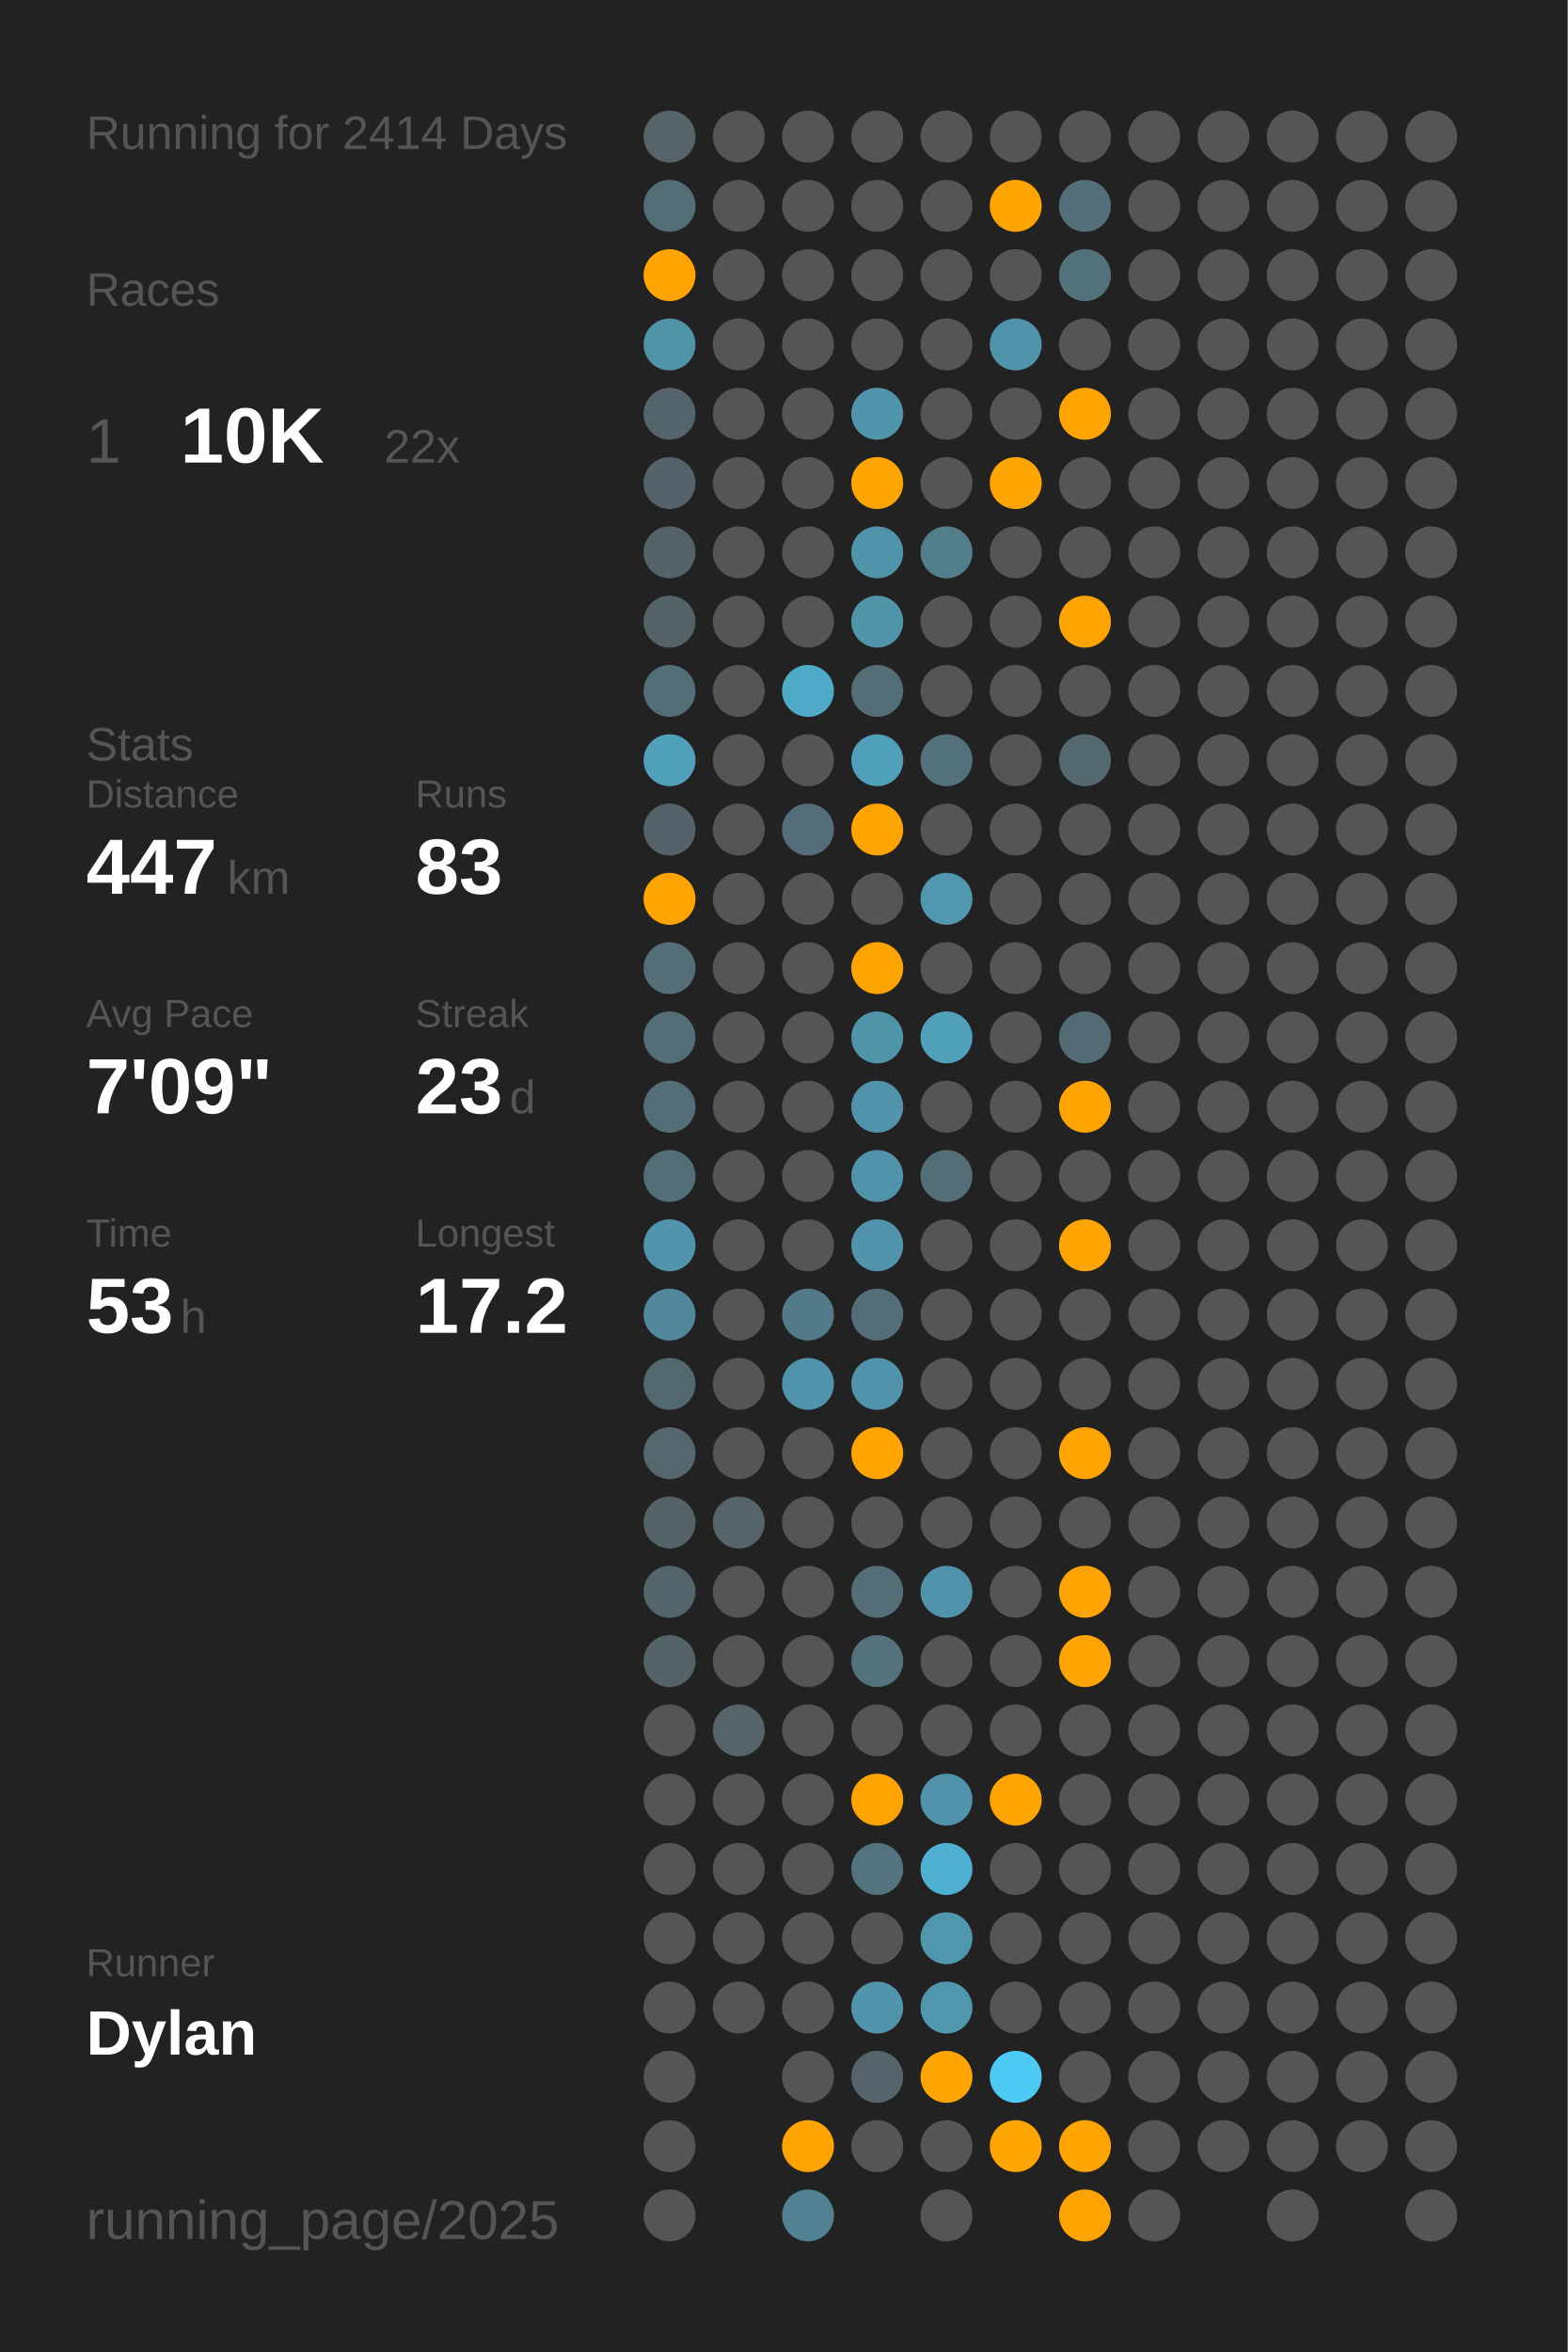
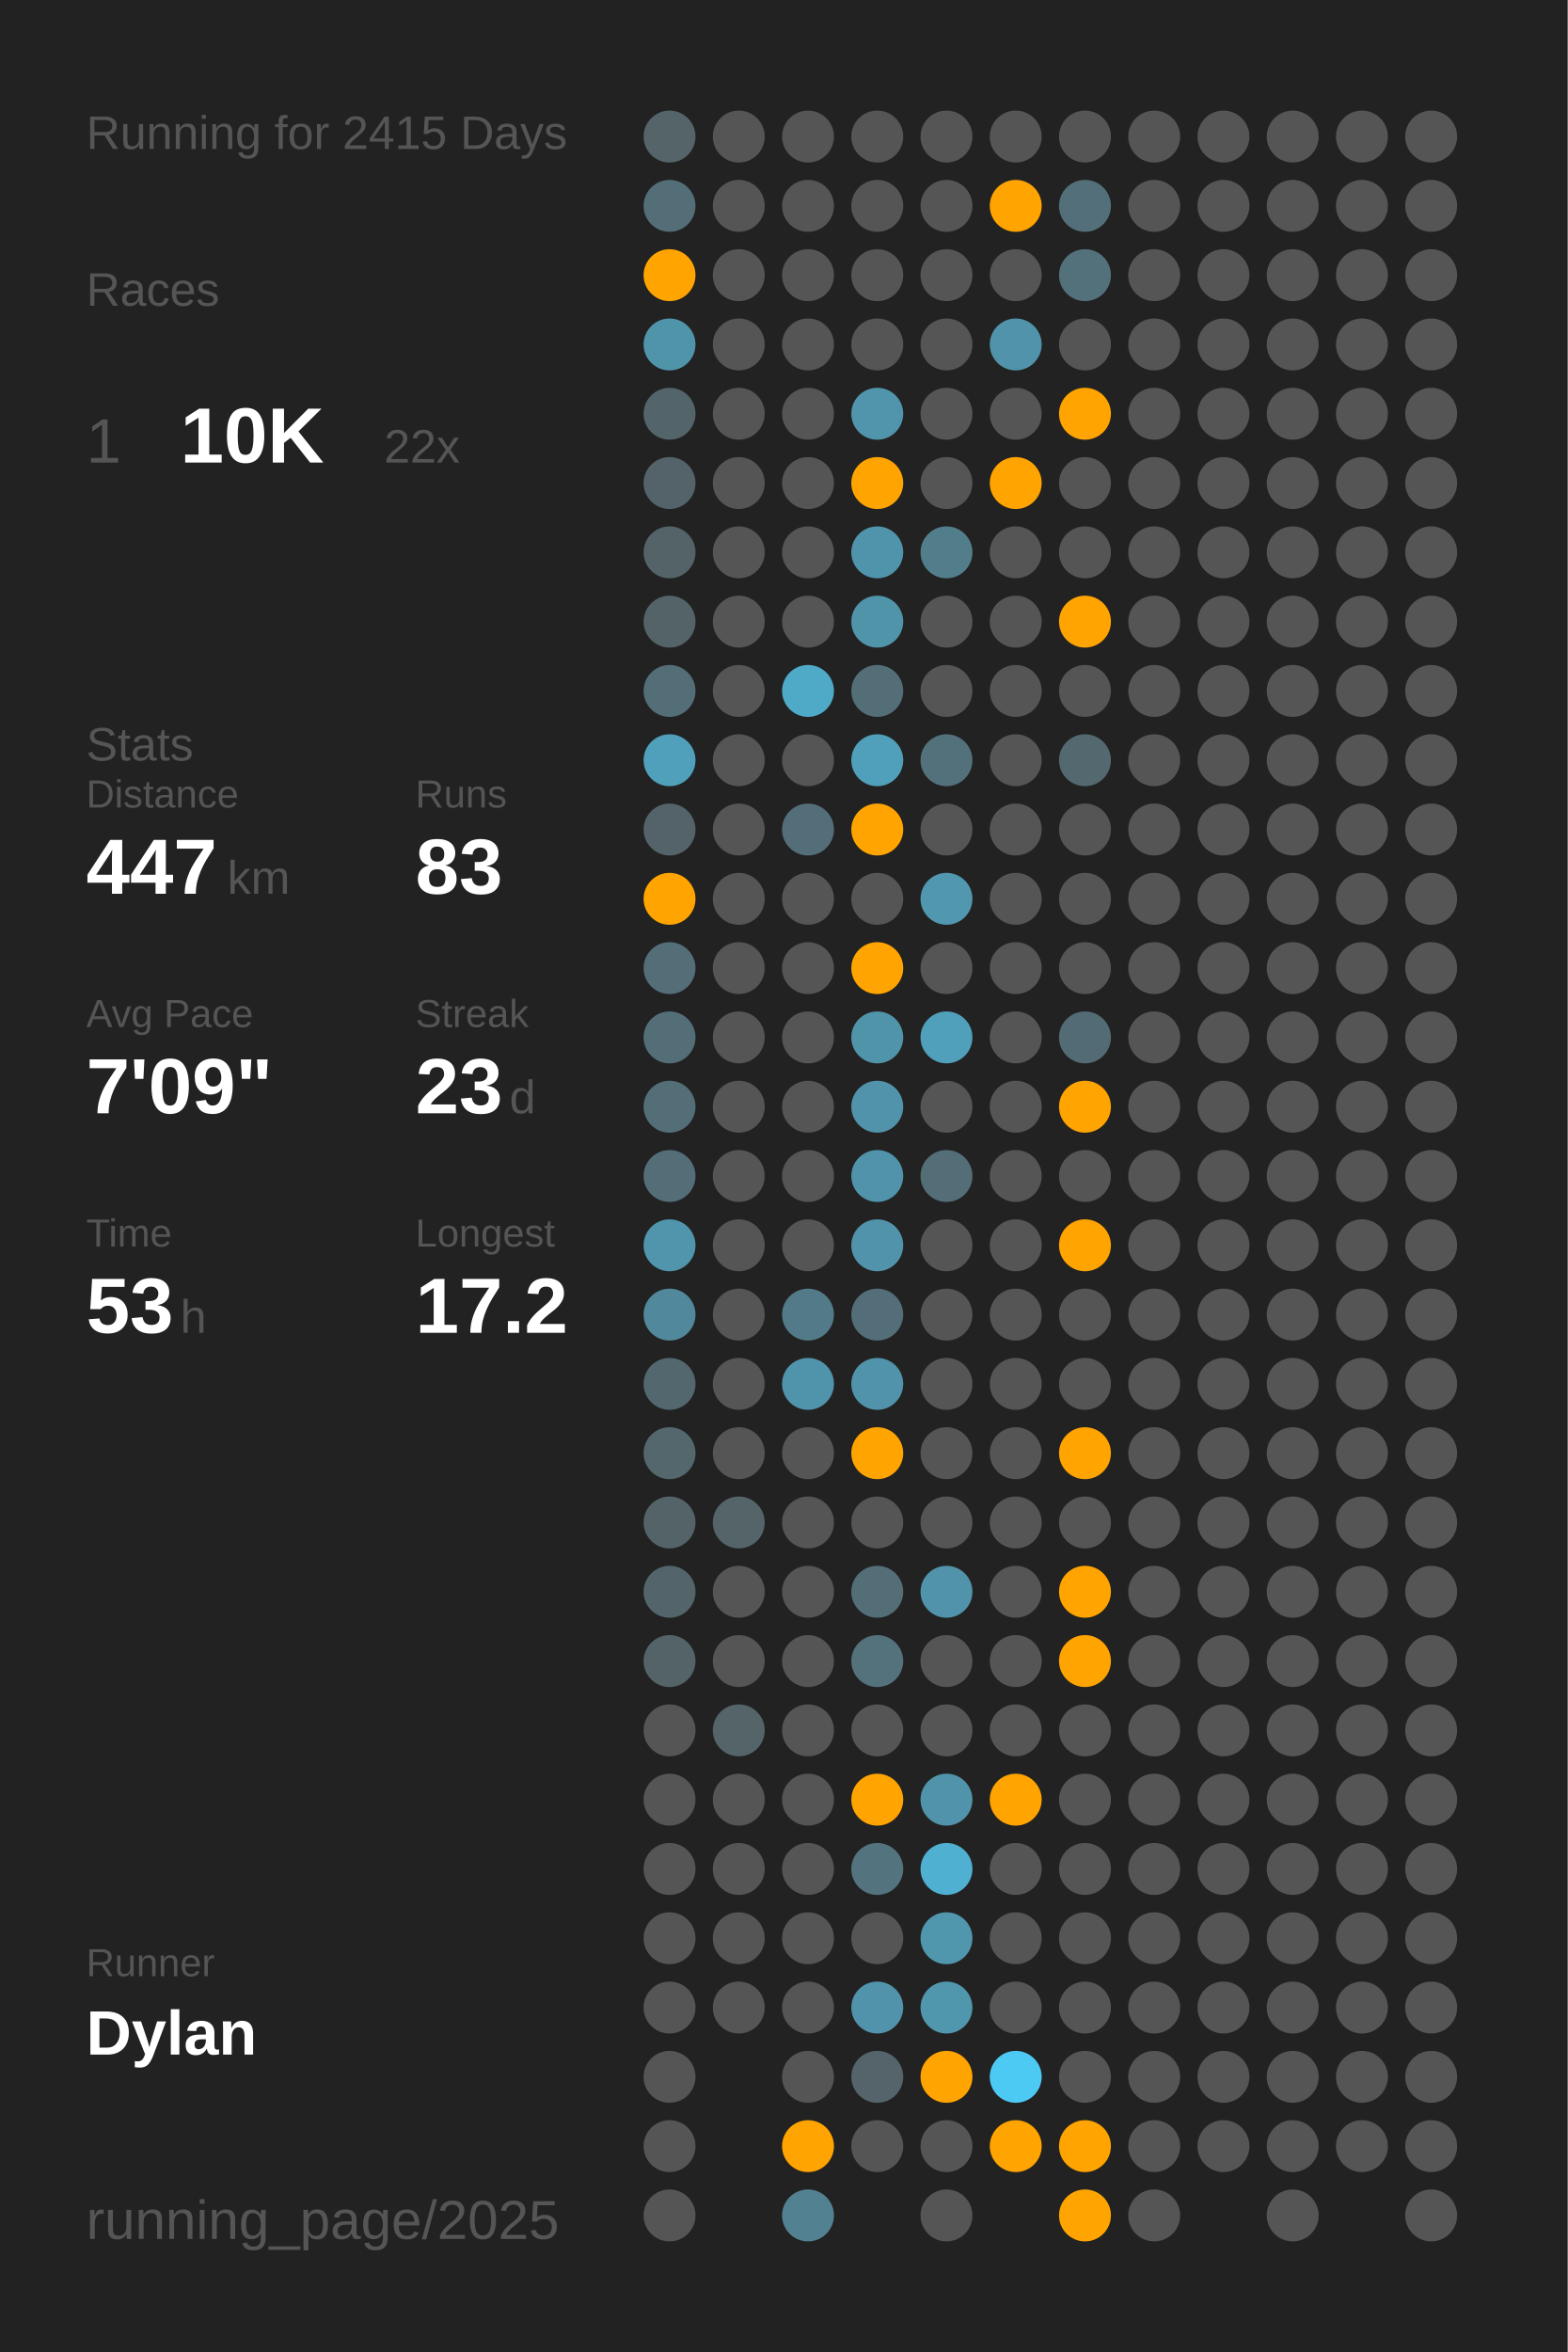
<svg xmlns="http://www.w3.org/2000/svg" baseProfile="full" class="activity-poster" data-activity-mode="running" data-poster-role="poster" data-poster-type="year_summary" height="300mm" version="1.1" viewBox="0,0,200,300" width="200mm">
  <defs />
  <rect class="poster-background" data-poster-role="background" fill="#222222" height="300" stroke="none" width="200" x="0" y="0" />
-   <text fill="#555555" style="font-size:6px; font-family:Arial;" x="11" y="19">Running for 2414 Days</text>
+   <text fill="#555555" style="font-size:6px; font-family:Arial;" x="11" y="19">Running for 2415 Days</text>
  <text fill="#555555" style="font-size:6px; font-family:Arial;" x="11" y="39">Races</text>
  <text fill="#555555" style="font-size:8px; font-family:Arial;" x="11" y="59">1</text>
  <text fill="#FFFFFF" style="font-size:10px; font-family:Arial; font-weight:bold;" x="23" y="59">10K</text>
  <text fill="#555555" style="font-size:6px; font-family:Arial;" x="49" y="59">22x</text>
  <text fill="#555555" style="font-size:6px; font-family:Arial;" x="11" y="97">Stats</text>
  <text fill="#555555" style="font-size:5px; font-family:Arial;" x="11" y="103">Distance</text>
  <text fill="#FFFFFF" style="font-size:10px; font-family:Arial; font-weight:bold;" x="11" y="114">447</text>
  <text fill="#555555" style="font-size:6px; font-family:Arial;" x="29" y="114">km</text>
  <text fill="#555555" style="font-size:5px; font-family:Arial;" x="53" y="103">Runs</text>
  <text fill="#FFFFFF" style="font-size:10px; font-family:Arial; font-weight:bold;" x="53" y="114">83</text>
  <text fill="#555555" style="font-size:5px; font-family:Arial;" x="11" y="131">Avg Pace</text>
  <text fill="#FFFFFF" style="font-size:10px; font-family:Arial; font-weight:bold;" x="11" y="142">7'09"</text>
  <text fill="#555555" style="font-size:5px; font-family:Arial;" x="53" y="131">Streak</text>
  <text fill="#FFFFFF" style="font-size:10px; font-family:Arial; font-weight:bold;" x="53" y="142">23</text>
  <text fill="#555555" style="font-size:6px; font-family:Arial;" x="65" y="142">d</text>
  <text fill="#555555" style="font-size:5px; font-family:Arial;" x="11" y="159">Time</text>
  <text fill="#FFFFFF" style="font-size:10px; font-family:Arial; font-weight:bold;" x="11" y="170">53</text>
  <text fill="#555555" style="font-size:6px; font-family:Arial;" x="23" y="170">h</text>
  <text fill="#555555" style="font-size:5px; font-family:Arial;" x="53" y="159">Longest</text>
  <text fill="#FFFFFF" style="font-size:10px; font-family:Arial; font-weight:bold;" x="53" y="170">17.2</text>
  <text fill="#555555" style="font-size:5px; font-family:Arial;" x="11" y="252.065">Runner</text>
  <text fill="#FFFFFF" style="font-size:8px; font-family:Arial; font-weight:bold;" x="11" y="262.065">Dylan</text>
  <text fill="#555555" style="font-size:7px; font-family:Arial;" x="11" y="285.581">running_page/2025</text>
  <circle cx="85.417" cy="17.419" fill="#546469" r="3.312" />
  <circle cx="85.417" cy="26.258" fill="#536e77" r="3.312" />
  <circle cx="85.417" cy="35.097" fill="#ffa400" r="3.312" />
  <circle cx="85.417" cy="43.935" fill="#5094aa" r="3.312" />
  <circle cx="85.417" cy="52.774" fill="#53646a" r="3.312" />
  <circle cx="85.417" cy="61.613" fill="#546369" r="3.312" />
  <circle cx="85.417" cy="70.452" fill="#546368" r="3.312" />
  <circle cx="85.417" cy="79.29" fill="#546368" r="3.312" />
  <circle cx="85.417" cy="88.129" fill="#536e77" r="3.312" />
  <circle cx="85.417" cy="96.968" fill="#50a0bb" r="3.312" />
  <circle cx="85.417" cy="105.806" fill="#546369" r="3.312" />
  <circle cx="85.417" cy="114.645" fill="#ffa400" r="3.312" />
  <circle cx="85.417" cy="123.484" fill="#536e77" r="3.312" />
  <circle cx="85.417" cy="132.323" fill="#536e77" r="3.312" />
  <circle cx="85.417" cy="141.161" fill="#536e77" r="3.312" />
  <circle cx="85.417" cy="150" fill="#536e77" r="3.312" />
  <circle cx="85.417" cy="158.839" fill="#5095ac" r="3.312" />
  <circle cx="85.417" cy="167.677" fill="#51889b" r="3.312" />
  <circle cx="85.417" cy="176.516" fill="#53676e" r="3.312" />
  <circle cx="85.417" cy="185.355" fill="#53676d" r="3.312" />
  <circle cx="85.417" cy="194.194" fill="#546368" r="3.312" />
  <circle cx="85.417" cy="203.032" fill="#53656b" r="3.312" />
  <circle cx="85.417" cy="211.871" fill="#546368" r="3.312" />
  <circle cx="85.417" cy="220.71" fill="#555555" r="3.312" />
  <circle cx="85.417" cy="229.548" fill="#555555" r="3.312" />
  <circle cx="85.417" cy="238.387" fill="#555555" r="3.312" />
  <circle cx="85.417" cy="247.226" fill="#555555" r="3.312" />
  <circle cx="85.417" cy="256.065" fill="#555555" r="3.312" />
  <circle cx="85.417" cy="264.903" fill="#555555" r="3.312" />
  <circle cx="85.417" cy="273.742" fill="#555555" r="3.312" />
  <circle cx="85.417" cy="282.581" fill="#555555" r="3.312" />
  <circle cx="94.25" cy="17.419" fill="#555555" r="3.312" />
  <circle cx="94.25" cy="26.258" fill="#555555" r="3.312" />
  <circle cx="94.25" cy="35.097" fill="#555555" r="3.312" />
  <circle cx="94.25" cy="43.935" fill="#555555" r="3.312" />
  <circle cx="94.25" cy="52.774" fill="#555555" r="3.312" />
  <circle cx="94.25" cy="61.613" fill="#555555" r="3.312" />
  <circle cx="94.25" cy="70.452" fill="#555555" r="3.312" />
  <circle cx="94.25" cy="79.29" fill="#555555" r="3.312" />
  <circle cx="94.25" cy="88.129" fill="#555555" r="3.312" />
  <circle cx="94.25" cy="96.968" fill="#555555" r="3.312" />
  <circle cx="94.25" cy="105.806" fill="#555555" r="3.312" />
  <circle cx="94.25" cy="114.645" fill="#555555" r="3.312" />
  <circle cx="94.25" cy="123.484" fill="#555555" r="3.312" />
  <circle cx="94.25" cy="132.323" fill="#555555" r="3.312" />
  <circle cx="94.25" cy="141.161" fill="#555555" r="3.312" />
  <circle cx="94.25" cy="150" fill="#555555" r="3.312" />
  <circle cx="94.25" cy="158.839" fill="#555555" r="3.312" />
  <circle cx="94.25" cy="167.677" fill="#555555" r="3.312" />
  <circle cx="94.25" cy="176.516" fill="#555555" r="3.312" />
  <circle cx="94.25" cy="185.355" fill="#555555" r="3.312" />
  <circle cx="94.25" cy="194.194" fill="#546469" r="3.312" />
  <circle cx="94.25" cy="203.032" fill="#555555" r="3.312" />
  <circle cx="94.25" cy="211.871" fill="#555555" r="3.312" />
  <circle cx="94.25" cy="220.71" fill="#546469" r="3.312" />
  <circle cx="94.25" cy="229.548" fill="#555555" r="3.312" />
  <circle cx="94.25" cy="238.387" fill="#555555" r="3.312" />
  <circle cx="94.25" cy="247.226" fill="#555555" r="3.312" />
  <circle cx="94.25" cy="256.065" fill="#555555" r="3.312" />
  <circle cx="103.083" cy="17.419" fill="#555555" r="3.312" />
  <circle cx="103.083" cy="26.258" fill="#555555" r="3.312" />
  <circle cx="103.083" cy="35.097" fill="#555555" r="3.312" />
  <circle cx="103.083" cy="43.935" fill="#555555" r="3.312" />
  <circle cx="103.083" cy="52.774" fill="#555555" r="3.312" />
  <circle cx="103.083" cy="61.613" fill="#555555" r="3.312" />
  <circle cx="103.083" cy="70.452" fill="#555555" r="3.312" />
  <circle cx="103.083" cy="79.29" fill="#555555" r="3.312" />
  <circle cx="103.083" cy="88.129" fill="#4faac8" r="3.312" />
  <circle cx="103.083" cy="96.968" fill="#555555" r="3.312" />
  <circle cx="103.083" cy="105.806" fill="#536e78" r="3.312" />
  <circle cx="103.083" cy="114.645" fill="#555555" r="3.312" />
  <circle cx="103.083" cy="123.484" fill="#555555" r="3.312" />
  <circle cx="103.083" cy="132.323" fill="#555555" r="3.312" />
  <circle cx="103.083" cy="141.161" fill="#555555" r="3.312" />
  <circle cx="103.083" cy="150" fill="#555555" r="3.312" />
  <circle cx="103.083" cy="158.839" fill="#555555" r="3.312" />
  <circle cx="103.083" cy="167.677" fill="#527a88" r="3.312" />
  <circle cx="103.083" cy="176.516" fill="#5094ab" r="3.312" />
  <circle cx="103.083" cy="185.355" fill="#555555" r="3.312" />
  <circle cx="103.083" cy="194.194" fill="#555555" r="3.312" />
  <circle cx="103.083" cy="203.032" fill="#555555" r="3.312" />
  <circle cx="103.083" cy="211.871" fill="#555555" r="3.312" />
  <circle cx="103.083" cy="220.71" fill="#555555" r="3.312" />
  <circle cx="103.083" cy="229.548" fill="#555555" r="3.312" />
  <circle cx="103.083" cy="238.387" fill="#555555" r="3.312" />
  <circle cx="103.083" cy="247.226" fill="#555555" r="3.312" />
  <circle cx="103.083" cy="256.065" fill="#555555" r="3.312" />
  <circle cx="103.083" cy="264.903" fill="#555555" r="3.312" />
  <circle cx="103.083" cy="273.742" fill="#ffa400" r="3.312" />
  <circle cx="103.083" cy="282.581" fill="#528191" r="3.312" />
  <circle cx="111.917" cy="17.419" fill="#555555" r="3.312" />
  <circle cx="111.917" cy="26.258" fill="#555555" r="3.312" />
  <circle cx="111.917" cy="35.097" fill="#555555" r="3.312" />
  <circle cx="111.917" cy="43.935" fill="#555555" r="3.312" />
  <circle cx="111.917" cy="52.774" fill="#5095ac" r="3.312" />
  <circle cx="111.917" cy="61.613" fill="#ffa400" r="3.312" />
  <circle cx="111.917" cy="70.452" fill="#5094ab" r="3.312" />
  <circle cx="111.917" cy="79.29" fill="#5094aa" r="3.312" />
  <circle cx="111.917" cy="88.129" fill="#536e77" r="3.312" />
  <circle cx="111.917" cy="96.968" fill="#50a0bb" r="3.312" />
  <circle cx="111.917" cy="105.806" fill="#ffa400" r="3.312" />
  <circle cx="111.917" cy="114.645" fill="#555555" r="3.312" />
  <circle cx="111.917" cy="123.484" fill="#ffa400" r="3.312" />
  <circle cx="111.917" cy="132.323" fill="#5094aa" r="3.312" />
  <circle cx="111.917" cy="141.161" fill="#5093aa" r="3.312" />
  <circle cx="111.917" cy="150" fill="#5093aa" r="3.312" />
  <circle cx="111.917" cy="158.839" fill="#5093aa" r="3.312" />
  <circle cx="111.917" cy="167.677" fill="#536e78" r="3.312" />
  <circle cx="111.917" cy="176.516" fill="#5093aa" r="3.312" />
  <circle cx="111.917" cy="185.355" fill="#ffa400" r="3.312" />
  <circle cx="111.917" cy="194.194" fill="#555555" r="3.312" />
  <circle cx="111.917" cy="203.032" fill="#536e77" r="3.312" />
  <circle cx="111.917" cy="211.871" fill="#53727c" r="3.312" />
  <circle cx="111.917" cy="220.71" fill="#555555" r="3.312" />
  <circle cx="111.917" cy="229.548" fill="#ffa400" r="3.312" />
  <circle cx="111.917" cy="238.387" fill="#53737e" r="3.312" />
  <circle cx="111.917" cy="247.226" fill="#555555" r="3.312" />
  <circle cx="111.917" cy="256.065" fill="#5093aa" r="3.312" />
  <circle cx="111.917" cy="264.903" fill="#54646a" r="3.312" />
  <circle cx="111.917" cy="273.742" fill="#555555" r="3.312" />
  <circle cx="120.75" cy="17.419" fill="#555555" r="3.312" />
  <circle cx="120.75" cy="26.258" fill="#555555" r="3.312" />
  <circle cx="120.75" cy="35.097" fill="#555555" r="3.312" />
  <circle cx="120.75" cy="43.935" fill="#555555" r="3.312" />
  <circle cx="120.75" cy="52.774" fill="#555555" r="3.312" />
  <circle cx="120.75" cy="61.613" fill="#555555" r="3.312" />
  <circle cx="120.75" cy="70.452" fill="#527e8c" r="3.312" />
  <circle cx="120.75" cy="79.29" fill="#555555" r="3.312" />
  <circle cx="120.75" cy="88.129" fill="#555555" r="3.312" />
  <circle cx="120.75" cy="96.968" fill="#53717b" r="3.312" />
  <circle cx="120.75" cy="105.806" fill="#555555" r="3.312" />
  <circle cx="120.75" cy="114.645" fill="#5097af" r="3.312" />
  <circle cx="120.75" cy="123.484" fill="#555555" r="3.312" />
  <circle cx="120.75" cy="132.323" fill="#50a0bb" r="3.312" />
  <circle cx="120.75" cy="141.161" fill="#555555" r="3.312" />
  <circle cx="120.75" cy="150" fill="#536e77" r="3.312" />
  <circle cx="120.75" cy="158.839" fill="#555555" r="3.312" />
  <circle cx="120.75" cy="167.677" fill="#555555" r="3.312" />
  <circle cx="120.75" cy="176.516" fill="#555555" r="3.312" />
  <circle cx="120.75" cy="185.355" fill="#555555" r="3.312" />
  <circle cx="120.75" cy="194.194" fill="#555555" r="3.312" />
  <circle cx="120.75" cy="203.032" fill="#5093aa" r="3.312" />
  <circle cx="120.75" cy="211.871" fill="#555555" r="3.312" />
  <circle cx="120.75" cy="220.71" fill="#555555" r="3.312" />
  <circle cx="120.75" cy="229.548" fill="#5093aa" r="3.312" />
  <circle cx="120.75" cy="238.387" fill="#4fb0d1" r="3.312" />
  <circle cx="120.75" cy="247.226" fill="#5096ad" r="3.312" />
  <circle cx="120.75" cy="256.065" fill="#5096ad" r="3.312" />
  <circle cx="120.75" cy="264.903" fill="#ffa400" r="3.312" />
  <circle cx="120.75" cy="273.742" fill="#555555" r="3.312" />
  <circle cx="120.75" cy="282.581" fill="#555555" r="3.312" />
  <circle cx="129.583" cy="17.419" fill="#555555" r="3.312" />
  <circle cx="129.583" cy="26.258" fill="#ffa400" r="3.312" />
  <circle cx="129.583" cy="35.097" fill="#555555" r="3.312" />
  <circle cx="129.583" cy="43.935" fill="#5093aa" r="3.312" />
  <circle cx="129.583" cy="52.774" fill="#555555" r="3.312" />
  <circle cx="129.583" cy="61.613" fill="#ffa400" r="3.312" />
  <circle cx="129.583" cy="70.452" fill="#555555" r="3.312" />
  <circle cx="129.583" cy="79.29" fill="#555555" r="3.312" />
  <circle cx="129.583" cy="88.129" fill="#555555" r="3.312" />
  <circle cx="129.583" cy="96.968" fill="#555555" r="3.312" />
  <circle cx="129.583" cy="105.806" fill="#555555" r="3.312" />
  <circle cx="129.583" cy="114.645" fill="#555555" r="3.312" />
  <circle cx="129.583" cy="123.484" fill="#555555" r="3.312" />
  <circle cx="129.583" cy="132.323" fill="#555555" r="3.312" />
  <circle cx="129.583" cy="141.161" fill="#555555" r="3.312" />
  <circle cx="129.583" cy="150" fill="#555555" r="3.312" />
  <circle cx="129.583" cy="158.839" fill="#555555" r="3.312" />
  <circle cx="129.583" cy="167.677" fill="#555555" r="3.312" />
  <circle cx="129.583" cy="176.516" fill="#555555" r="3.312" />
  <circle cx="129.583" cy="185.355" fill="#555555" r="3.312" />
  <circle cx="129.583" cy="194.194" fill="#555555" r="3.312" />
  <circle cx="129.583" cy="203.032" fill="#555555" r="3.312" />
  <circle cx="129.583" cy="211.871" fill="#555555" r="3.312" />
  <circle cx="129.583" cy="220.71" fill="#555555" r="3.312" />
  <circle cx="129.583" cy="229.548" fill="#ffa400" r="3.312" />
  <circle cx="129.583" cy="238.387" fill="#555555" r="3.312" />
  <circle cx="129.583" cy="247.226" fill="#555555" r="3.312" />
  <circle cx="129.583" cy="256.065" fill="#555555" r="3.312" />
  <circle cx="129.583" cy="264.903" fill="#4dcaf4" r="3.312" />
  <circle cx="129.583" cy="273.742" fill="#ffa400" r="3.312" />
  <circle cx="138.417" cy="17.419" fill="#555555" r="3.312" />
  <circle cx="138.417" cy="26.258" fill="#53707a" r="3.312" />
  <circle cx="138.417" cy="35.097" fill="#53717b" r="3.312" />
  <circle cx="138.417" cy="43.935" fill="#555555" r="3.312" />
  <circle cx="138.417" cy="52.774" fill="#ffa400" r="3.312" />
  <circle cx="138.417" cy="61.613" fill="#555555" r="3.312" />
  <circle cx="138.417" cy="70.452" fill="#555555" r="3.312" />
  <circle cx="138.417" cy="79.29" fill="#ffa400" r="3.312" />
  <circle cx="138.417" cy="88.129" fill="#555555" r="3.312" />
  <circle cx="138.417" cy="96.968" fill="#53686f" r="3.312" />
  <circle cx="138.417" cy="105.806" fill="#555555" r="3.312" />
  <circle cx="138.417" cy="114.645" fill="#555555" r="3.312" />
  <circle cx="138.417" cy="123.484" fill="#555555" r="3.312" />
  <circle cx="138.417" cy="132.323" fill="#536b74" r="3.312" />
  <circle cx="138.417" cy="141.161" fill="#ffa400" r="3.312" />
  <circle cx="138.417" cy="150" fill="#555555" r="3.312" />
  <circle cx="138.417" cy="158.839" fill="#ffa400" r="3.312" />
  <circle cx="138.417" cy="167.677" fill="#555555" r="3.312" />
  <circle cx="138.417" cy="176.516" fill="#555555" r="3.312" />
  <circle cx="138.417" cy="185.355" fill="#ffa400" r="3.312" />
  <circle cx="138.417" cy="194.194" fill="#555555" r="3.312" />
  <circle cx="138.417" cy="203.032" fill="#ffa400" r="3.312" />
  <circle cx="138.417" cy="211.871" fill="#ffa400" r="3.312" />
  <circle cx="138.417" cy="220.71" fill="#555555" r="3.312" />
  <circle cx="138.417" cy="229.548" fill="#555555" r="3.312" />
  <circle cx="138.417" cy="238.387" fill="#555555" r="3.312" />
  <circle cx="138.417" cy="247.226" fill="#555555" r="3.312" />
  <circle cx="138.417" cy="256.065" fill="#555555" r="3.312" />
  <circle cx="138.417" cy="264.903" fill="#555555" r="3.312" />
  <circle cx="138.417" cy="273.742" fill="#ffa400" r="3.312" />
  <circle cx="138.417" cy="282.581" fill="#ffa400" r="3.312" />
  <circle cx="147.25" cy="17.419" fill="#555555" r="3.312" />
  <circle cx="147.25" cy="26.258" fill="#555555" r="3.312" />
  <circle cx="147.25" cy="35.097" fill="#555555" r="3.312" />
  <circle cx="147.25" cy="43.935" fill="#555555" r="3.312" />
  <circle cx="147.25" cy="52.774" fill="#555555" r="3.312" />
  <circle cx="147.25" cy="61.613" fill="#555555" r="3.312" />
  <circle cx="147.25" cy="70.452" fill="#555555" r="3.312" />
  <circle cx="147.25" cy="79.29" fill="#555555" r="3.312" />
  <circle cx="147.25" cy="88.129" fill="#555555" r="3.312" />
  <circle cx="147.25" cy="96.968" fill="#555555" r="3.312" />
  <circle cx="147.25" cy="105.806" fill="#555555" r="3.312" />
  <circle cx="147.25" cy="114.645" fill="#555555" r="3.312" />
  <circle cx="147.25" cy="123.484" fill="#555555" r="3.312" />
  <circle cx="147.25" cy="132.323" fill="#555555" r="3.312" />
  <circle cx="147.25" cy="141.161" fill="#555555" r="3.312" />
  <circle cx="147.25" cy="150" fill="#555555" r="3.312" />
  <circle cx="147.25" cy="158.839" fill="#555555" r="3.312" />
  <circle cx="147.25" cy="167.677" fill="#555555" r="3.312" />
  <circle cx="147.25" cy="176.516" fill="#555555" r="3.312" />
  <circle cx="147.25" cy="185.355" fill="#555555" r="3.312" />
  <circle cx="147.25" cy="194.194" fill="#555555" r="3.312" />
  <circle cx="147.25" cy="203.032" fill="#555555" r="3.312" />
  <circle cx="147.25" cy="211.871" fill="#555555" r="3.312" />
  <circle cx="147.25" cy="220.71" fill="#555555" r="3.312" />
  <circle cx="147.25" cy="229.548" fill="#555555" r="3.312" />
  <circle cx="147.25" cy="238.387" fill="#555555" r="3.312" />
  <circle cx="147.25" cy="247.226" fill="#555555" r="3.312" />
  <circle cx="147.25" cy="256.065" fill="#555555" r="3.312" />
  <circle cx="147.25" cy="264.903" fill="#555555" r="3.312" />
  <circle cx="147.25" cy="273.742" fill="#555555" r="3.312" />
  <circle cx="147.25" cy="282.581" fill="#555555" r="3.312" />
  <circle cx="156.083" cy="17.419" fill="#555555" r="3.312" />
  <circle cx="156.083" cy="26.258" fill="#555555" r="3.312" />
  <circle cx="156.083" cy="35.097" fill="#555555" r="3.312" />
  <circle cx="156.083" cy="43.935" fill="#555555" r="3.312" />
  <circle cx="156.083" cy="52.774" fill="#555555" r="3.312" />
  <circle cx="156.083" cy="61.613" fill="#555555" r="3.312" />
  <circle cx="156.083" cy="70.452" fill="#555555" r="3.312" />
  <circle cx="156.083" cy="79.29" fill="#555555" r="3.312" />
  <circle cx="156.083" cy="88.129" fill="#555555" r="3.312" />
  <circle cx="156.083" cy="96.968" fill="#555555" r="3.312" />
  <circle cx="156.083" cy="105.806" fill="#555555" r="3.312" />
  <circle cx="156.083" cy="114.645" fill="#555555" r="3.312" />
  <circle cx="156.083" cy="123.484" fill="#555555" r="3.312" />
  <circle cx="156.083" cy="132.323" fill="#555555" r="3.312" />
  <circle cx="156.083" cy="141.161" fill="#555555" r="3.312" />
  <circle cx="156.083" cy="150" fill="#555555" r="3.312" />
  <circle cx="156.083" cy="158.839" fill="#555555" r="3.312" />
  <circle cx="156.083" cy="167.677" fill="#555555" r="3.312" />
  <circle cx="156.083" cy="176.516" fill="#555555" r="3.312" />
  <circle cx="156.083" cy="185.355" fill="#555555" r="3.312" />
  <circle cx="156.083" cy="194.194" fill="#555555" r="3.312" />
  <circle cx="156.083" cy="203.032" fill="#555555" r="3.312" />
  <circle cx="156.083" cy="211.871" fill="#555555" r="3.312" />
  <circle cx="156.083" cy="220.71" fill="#555555" r="3.312" />
  <circle cx="156.083" cy="229.548" fill="#555555" r="3.312" />
  <circle cx="156.083" cy="238.387" fill="#555555" r="3.312" />
  <circle cx="156.083" cy="247.226" fill="#555555" r="3.312" />
  <circle cx="156.083" cy="256.065" fill="#555555" r="3.312" />
  <circle cx="156.083" cy="264.903" fill="#555555" r="3.312" />
  <circle cx="156.083" cy="273.742" fill="#555555" r="3.312" />
  <circle cx="164.917" cy="17.419" fill="#555555" r="3.312" />
  <circle cx="164.917" cy="26.258" fill="#555555" r="3.312" />
  <circle cx="164.917" cy="35.097" fill="#555555" r="3.312" />
  <circle cx="164.917" cy="43.935" fill="#555555" r="3.312" />
  <circle cx="164.917" cy="52.774" fill="#555555" r="3.312" />
  <circle cx="164.917" cy="61.613" fill="#555555" r="3.312" />
  <circle cx="164.917" cy="70.452" fill="#555555" r="3.312" />
  <circle cx="164.917" cy="79.29" fill="#555555" r="3.312" />
  <circle cx="164.917" cy="88.129" fill="#555555" r="3.312" />
  <circle cx="164.917" cy="96.968" fill="#555555" r="3.312" />
  <circle cx="164.917" cy="105.806" fill="#555555" r="3.312" />
  <circle cx="164.917" cy="114.645" fill="#555555" r="3.312" />
  <circle cx="164.917" cy="123.484" fill="#555555" r="3.312" />
  <circle cx="164.917" cy="132.323" fill="#555555" r="3.312" />
  <circle cx="164.917" cy="141.161" fill="#555555" r="3.312" />
  <circle cx="164.917" cy="150" fill="#555555" r="3.312" />
  <circle cx="164.917" cy="158.839" fill="#555555" r="3.312" />
  <circle cx="164.917" cy="167.677" fill="#555555" r="3.312" />
  <circle cx="164.917" cy="176.516" fill="#555555" r="3.312" />
  <circle cx="164.917" cy="185.355" fill="#555555" r="3.312" />
  <circle cx="164.917" cy="194.194" fill="#555555" r="3.312" />
  <circle cx="164.917" cy="203.032" fill="#555555" r="3.312" />
  <circle cx="164.917" cy="211.871" fill="#555555" r="3.312" />
  <circle cx="164.917" cy="220.71" fill="#555555" r="3.312" />
  <circle cx="164.917" cy="229.548" fill="#555555" r="3.312" />
  <circle cx="164.917" cy="238.387" fill="#555555" r="3.312" />
  <circle cx="164.917" cy="247.226" fill="#555555" r="3.312" />
  <circle cx="164.917" cy="256.065" fill="#555555" r="3.312" />
  <circle cx="164.917" cy="264.903" fill="#555555" r="3.312" />
  <circle cx="164.917" cy="273.742" fill="#555555" r="3.312" />
  <circle cx="164.917" cy="282.581" fill="#555555" r="3.312" />
  <circle cx="173.75" cy="17.419" fill="#555555" r="3.312" />
  <circle cx="173.75" cy="26.258" fill="#555555" r="3.312" />
  <circle cx="173.75" cy="35.097" fill="#555555" r="3.312" />
  <circle cx="173.75" cy="43.935" fill="#555555" r="3.312" />
  <circle cx="173.75" cy="52.774" fill="#555555" r="3.312" />
  <circle cx="173.75" cy="61.613" fill="#555555" r="3.312" />
  <circle cx="173.75" cy="70.452" fill="#555555" r="3.312" />
  <circle cx="173.75" cy="79.29" fill="#555555" r="3.312" />
  <circle cx="173.75" cy="88.129" fill="#555555" r="3.312" />
  <circle cx="173.75" cy="96.968" fill="#555555" r="3.312" />
  <circle cx="173.75" cy="105.806" fill="#555555" r="3.312" />
  <circle cx="173.75" cy="114.645" fill="#555555" r="3.312" />
  <circle cx="173.75" cy="123.484" fill="#555555" r="3.312" />
  <circle cx="173.75" cy="132.323" fill="#555555" r="3.312" />
  <circle cx="173.75" cy="141.161" fill="#555555" r="3.312" />
  <circle cx="173.75" cy="150" fill="#555555" r="3.312" />
  <circle cx="173.75" cy="158.839" fill="#555555" r="3.312" />
  <circle cx="173.75" cy="167.677" fill="#555555" r="3.312" />
  <circle cx="173.75" cy="176.516" fill="#555555" r="3.312" />
  <circle cx="173.75" cy="185.355" fill="#555555" r="3.312" />
  <circle cx="173.75" cy="194.194" fill="#555555" r="3.312" />
  <circle cx="173.75" cy="203.032" fill="#555555" r="3.312" />
  <circle cx="173.75" cy="211.871" fill="#555555" r="3.312" />
  <circle cx="173.75" cy="220.71" fill="#555555" r="3.312" />
  <circle cx="173.75" cy="229.548" fill="#555555" r="3.312" />
  <circle cx="173.75" cy="238.387" fill="#555555" r="3.312" />
  <circle cx="173.75" cy="247.226" fill="#555555" r="3.312" />
  <circle cx="173.75" cy="256.065" fill="#555555" r="3.312" />
  <circle cx="173.75" cy="264.903" fill="#555555" r="3.312" />
  <circle cx="173.75" cy="273.742" fill="#555555" r="3.312" />
  <circle cx="182.583" cy="17.419" fill="#555555" r="3.312" />
  <circle cx="182.583" cy="26.258" fill="#555555" r="3.312" />
  <circle cx="182.583" cy="35.097" fill="#555555" r="3.312" />
  <circle cx="182.583" cy="43.935" fill="#555555" r="3.312" />
  <circle cx="182.583" cy="52.774" fill="#555555" r="3.312" />
  <circle cx="182.583" cy="61.613" fill="#555555" r="3.312" />
  <circle cx="182.583" cy="70.452" fill="#555555" r="3.312" />
  <circle cx="182.583" cy="79.29" fill="#555555" r="3.312" />
  <circle cx="182.583" cy="88.129" fill="#555555" r="3.312" />
  <circle cx="182.583" cy="96.968" fill="#555555" r="3.312" />
  <circle cx="182.583" cy="105.806" fill="#555555" r="3.312" />
  <circle cx="182.583" cy="114.645" fill="#555555" r="3.312" />
  <circle cx="182.583" cy="123.484" fill="#555555" r="3.312" />
  <circle cx="182.583" cy="132.323" fill="#555555" r="3.312" />
  <circle cx="182.583" cy="141.161" fill="#555555" r="3.312" />
  <circle cx="182.583" cy="150" fill="#555555" r="3.312" />
  <circle cx="182.583" cy="158.839" fill="#555555" r="3.312" />
  <circle cx="182.583" cy="167.677" fill="#555555" r="3.312" />
  <circle cx="182.583" cy="176.516" fill="#555555" r="3.312" />
  <circle cx="182.583" cy="185.355" fill="#555555" r="3.312" />
  <circle cx="182.583" cy="194.194" fill="#555555" r="3.312" />
  <circle cx="182.583" cy="203.032" fill="#555555" r="3.312" />
  <circle cx="182.583" cy="211.871" fill="#555555" r="3.312" />
  <circle cx="182.583" cy="220.71" fill="#555555" r="3.312" />
  <circle cx="182.583" cy="229.548" fill="#555555" r="3.312" />
  <circle cx="182.583" cy="238.387" fill="#555555" r="3.312" />
  <circle cx="182.583" cy="247.226" fill="#555555" r="3.312" />
  <circle cx="182.583" cy="256.065" fill="#555555" r="3.312" />
  <circle cx="182.583" cy="264.903" fill="#555555" r="3.312" />
  <circle cx="182.583" cy="273.742" fill="#555555" r="3.312" />
  <circle cx="182.583" cy="282.581" fill="#555555" r="3.312" />
</svg>
